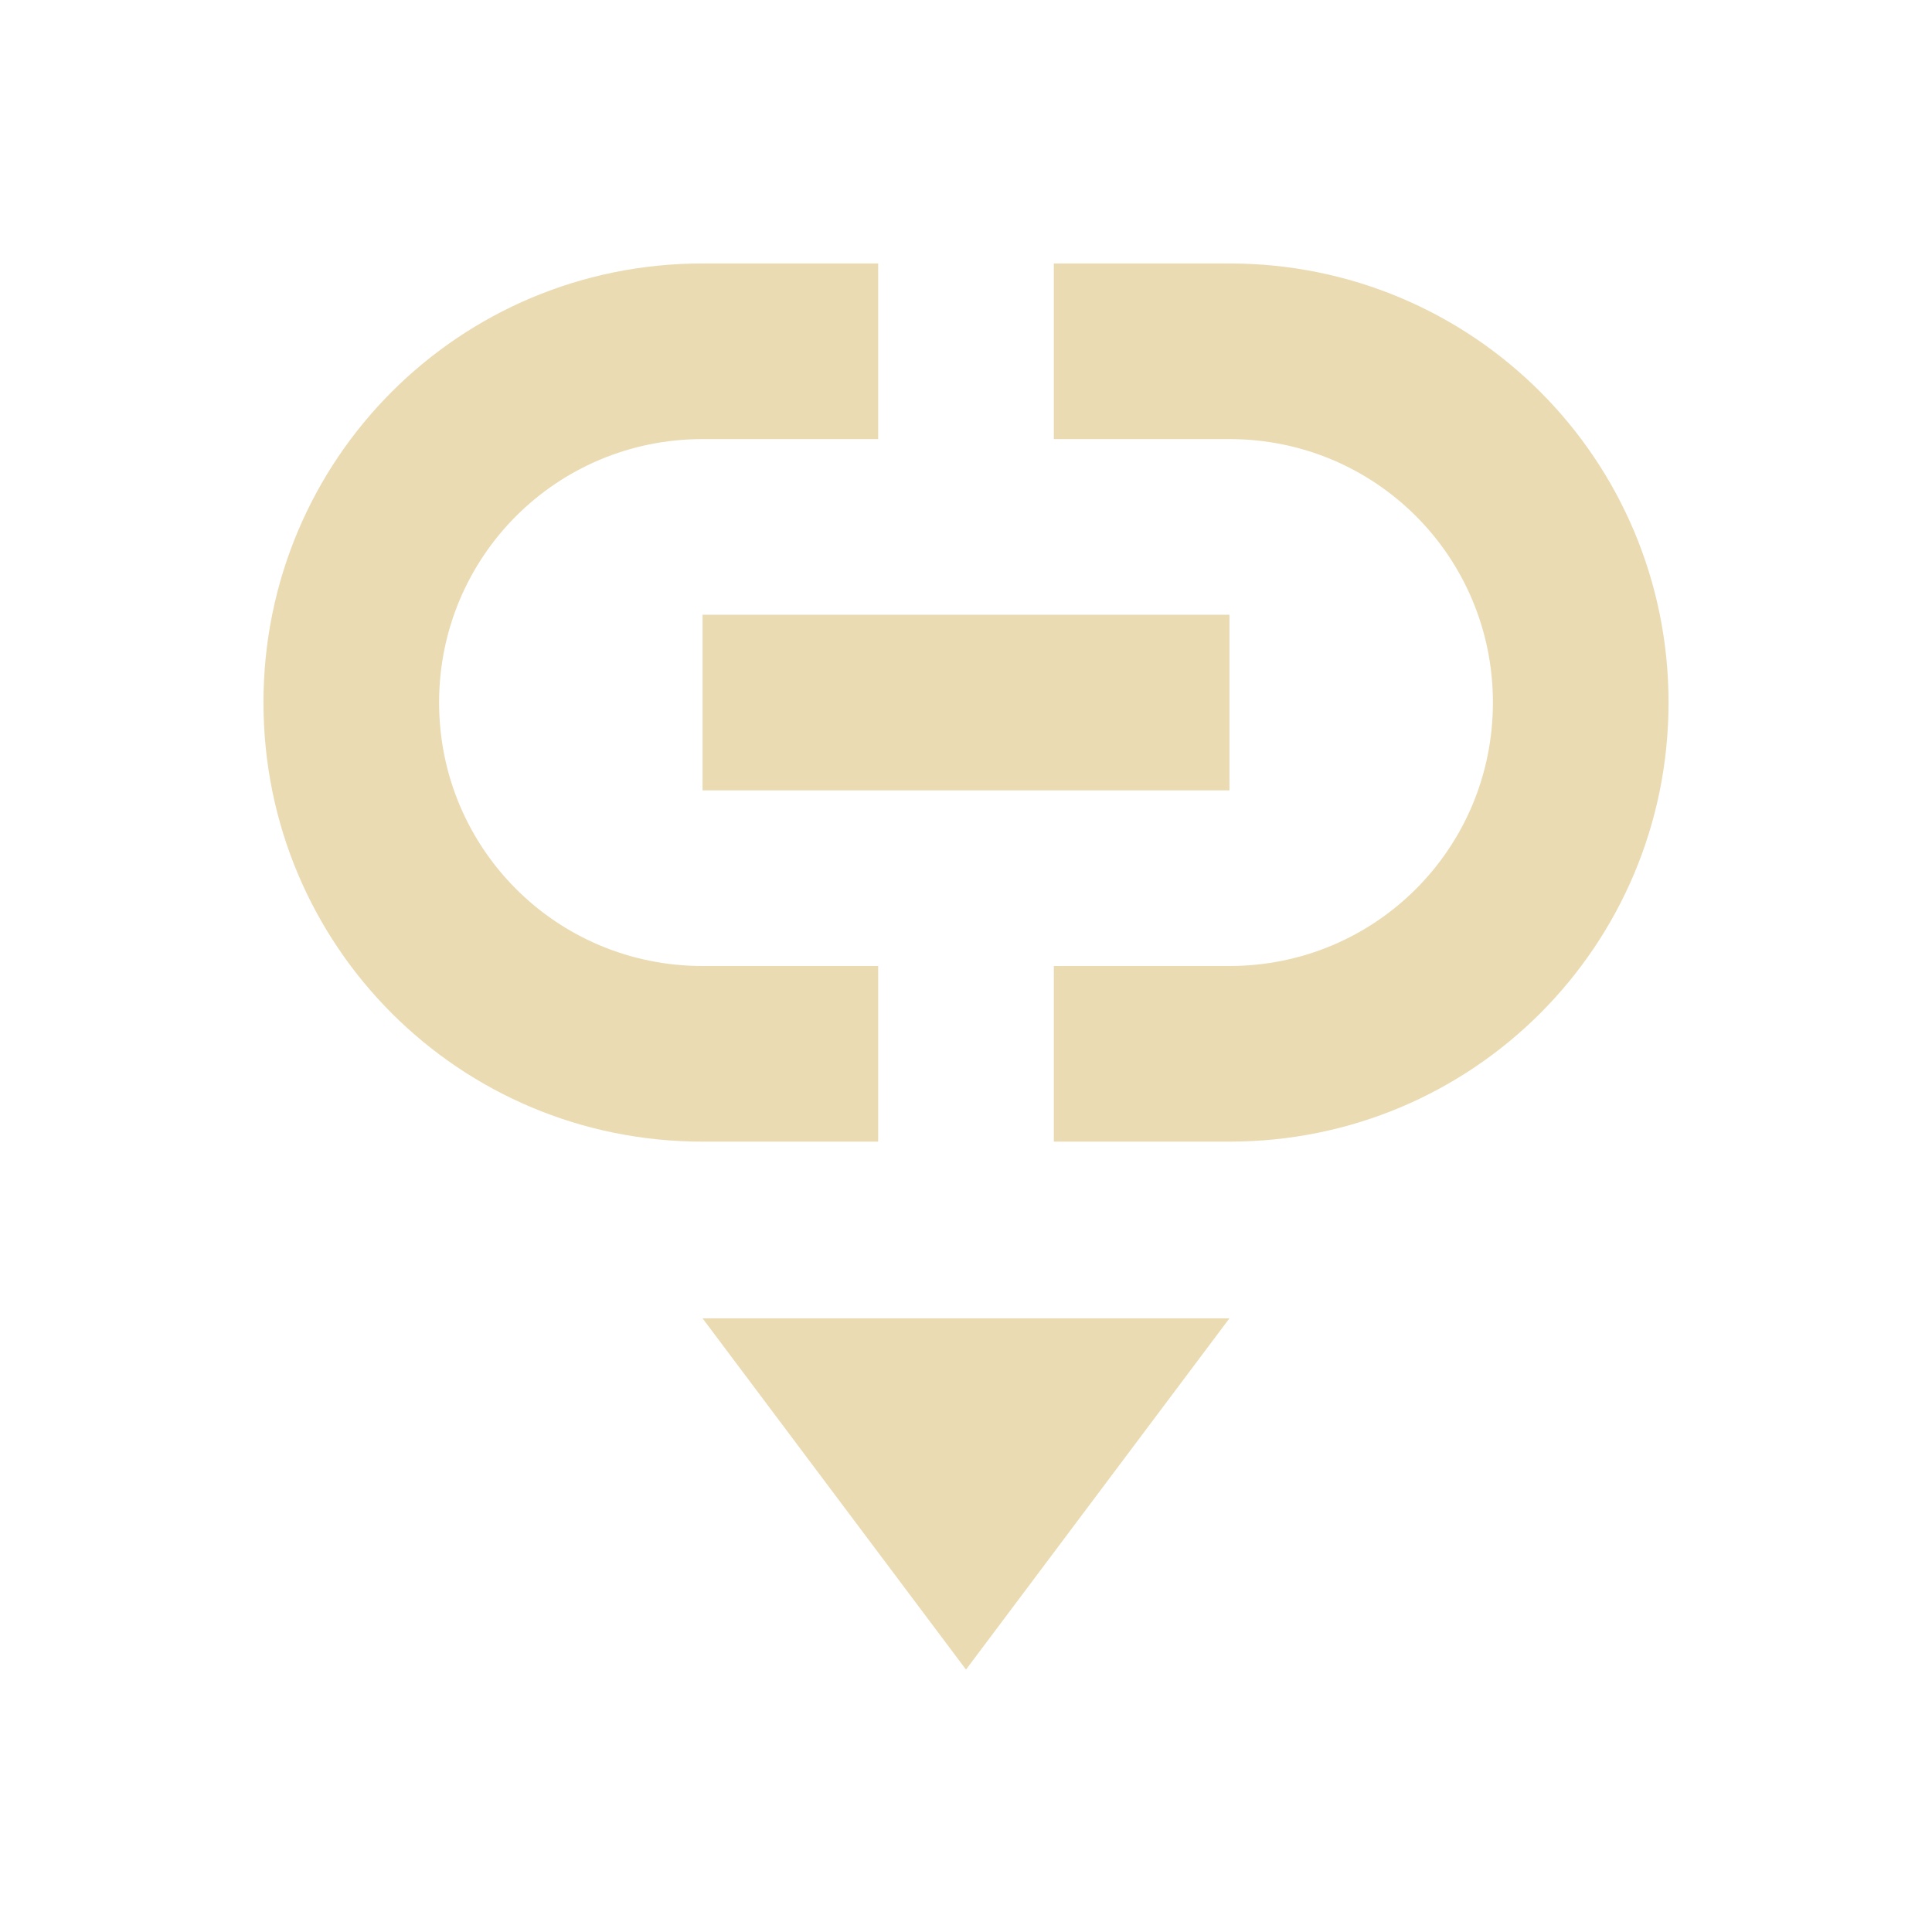
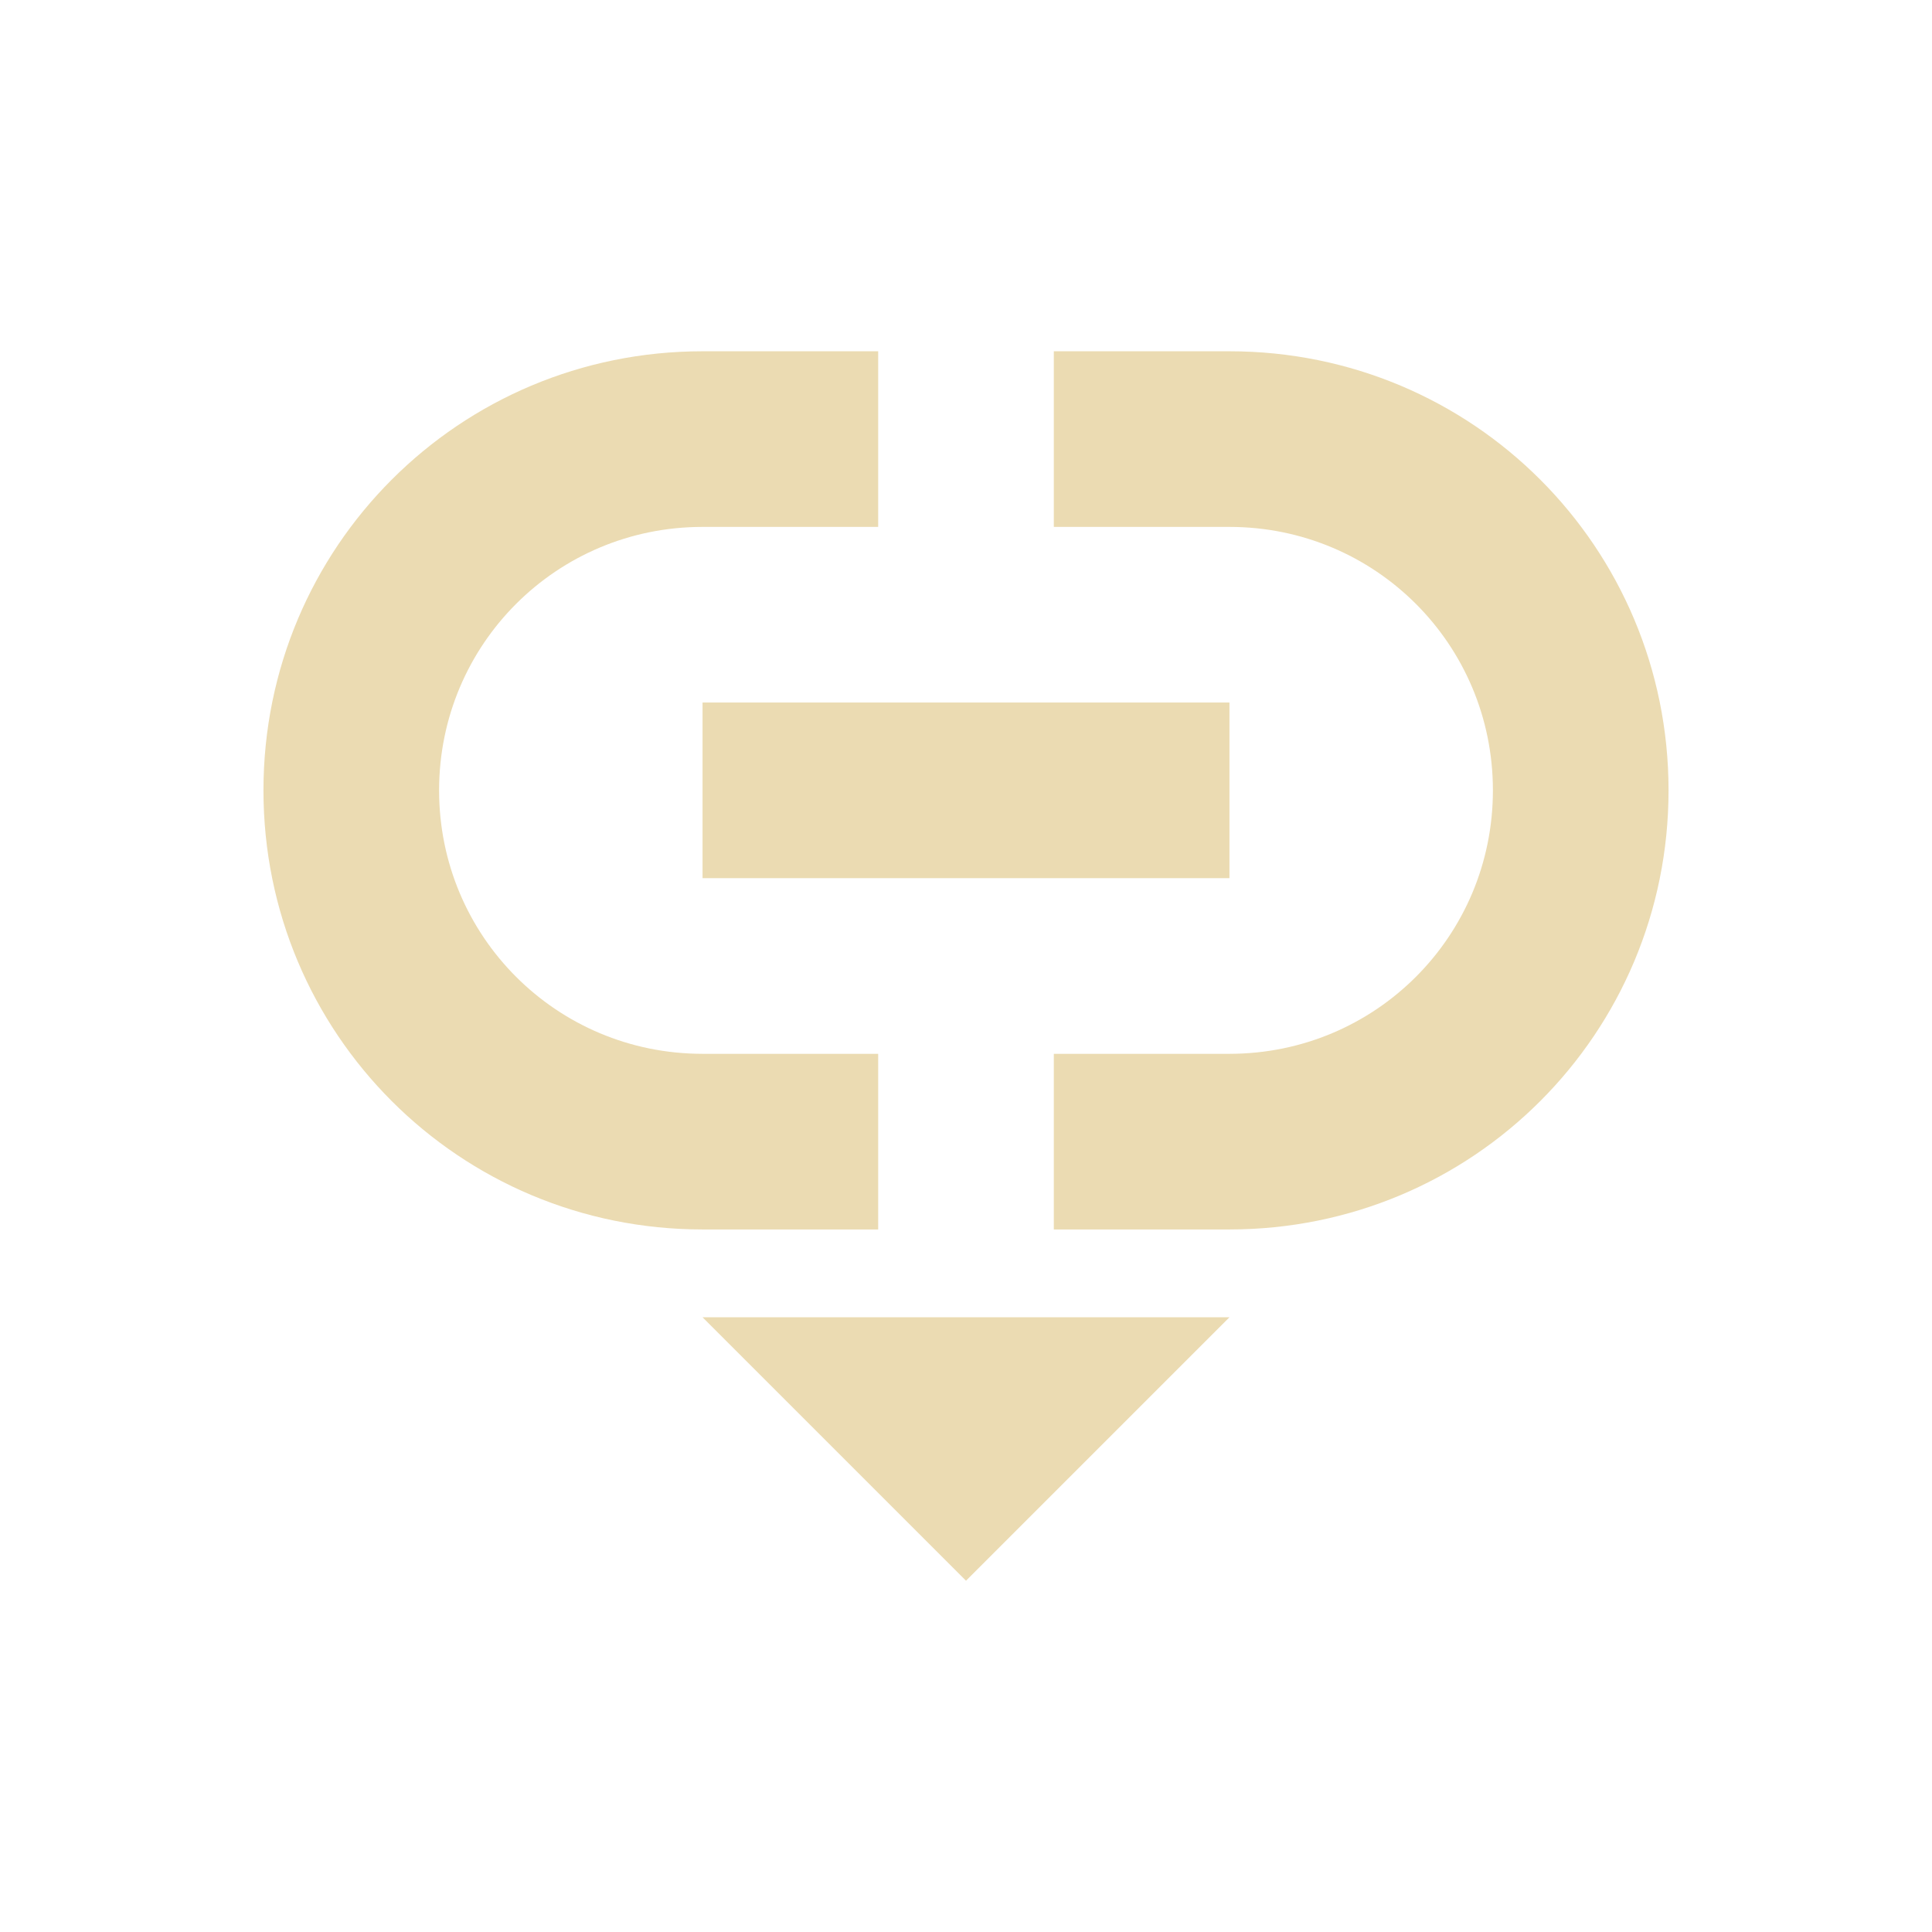
- <svg xmlns="http://www.w3.org/2000/svg" width="22" height="22" viewBox="0 0 22 22">
+ <svg xmlns="http://www.w3.org/2000/svg" width="22" height="22" version="1.1" viewBox="0 0 22 22">
  <defs>
-     <style id="current-color-scheme" type="text/css">
-    .ColorScheme-Text { color:#ebdbb2; } .ColorScheme-Highlight { color:#458588; }
-   </style>
+     <style type="text/css">.ColorScheme-Text { color:#ebdbb2; } .ColorScheme-Highlight { color:#458588; }</style>
  </defs>
-   <path style="fill:currentColor" class="ColorScheme-Text" d="M 5 0 C 2.23 0 0 2.23 0 5 C 0 7.77 2.23 10 5 10 L 7 10 L 7 8 L 5 8 C 3.338 8 2 6.662 2 5 C 2 3.338 3.338 2 5 2 L 7 2 L 7 0 L 5 0 z M 9 0 L 9 2 L 11 2 C 12.662 2 14 3.338 14 5 C 14 6.662 12.662 8 11 8 L 9 8 L 9 10 L 11 10 C 13.77 10 16 7.77 16 5 C 16 2.23 13.77 0 11 0 L 9 0 z M 5 4 L 5 6 L 11 6 L 11 4 L 5 4 z M 5 12.012 L 8 16.012 L 11 12.012 L 5 12.012 z" transform="translate(3 3)" />
+   <path class="ColorScheme-Text" d="m8 4c-2.77 0-5 2.23-5 5s2.23 5 5 5h2v-2h-2c-1.662 0-3-1.338-3-3s1.338-3 3-3h2v-2zm4 0v2h2c1.662 0 3 1.338 3 3s-1.338 3-3 3h-2v2h2c2.77 0 5-2.23 5-5s-2.23-5-5-5zm-4 4v2h6v-2zm0 7 3 3 3-3z" fill="currentColor" />
</svg>
